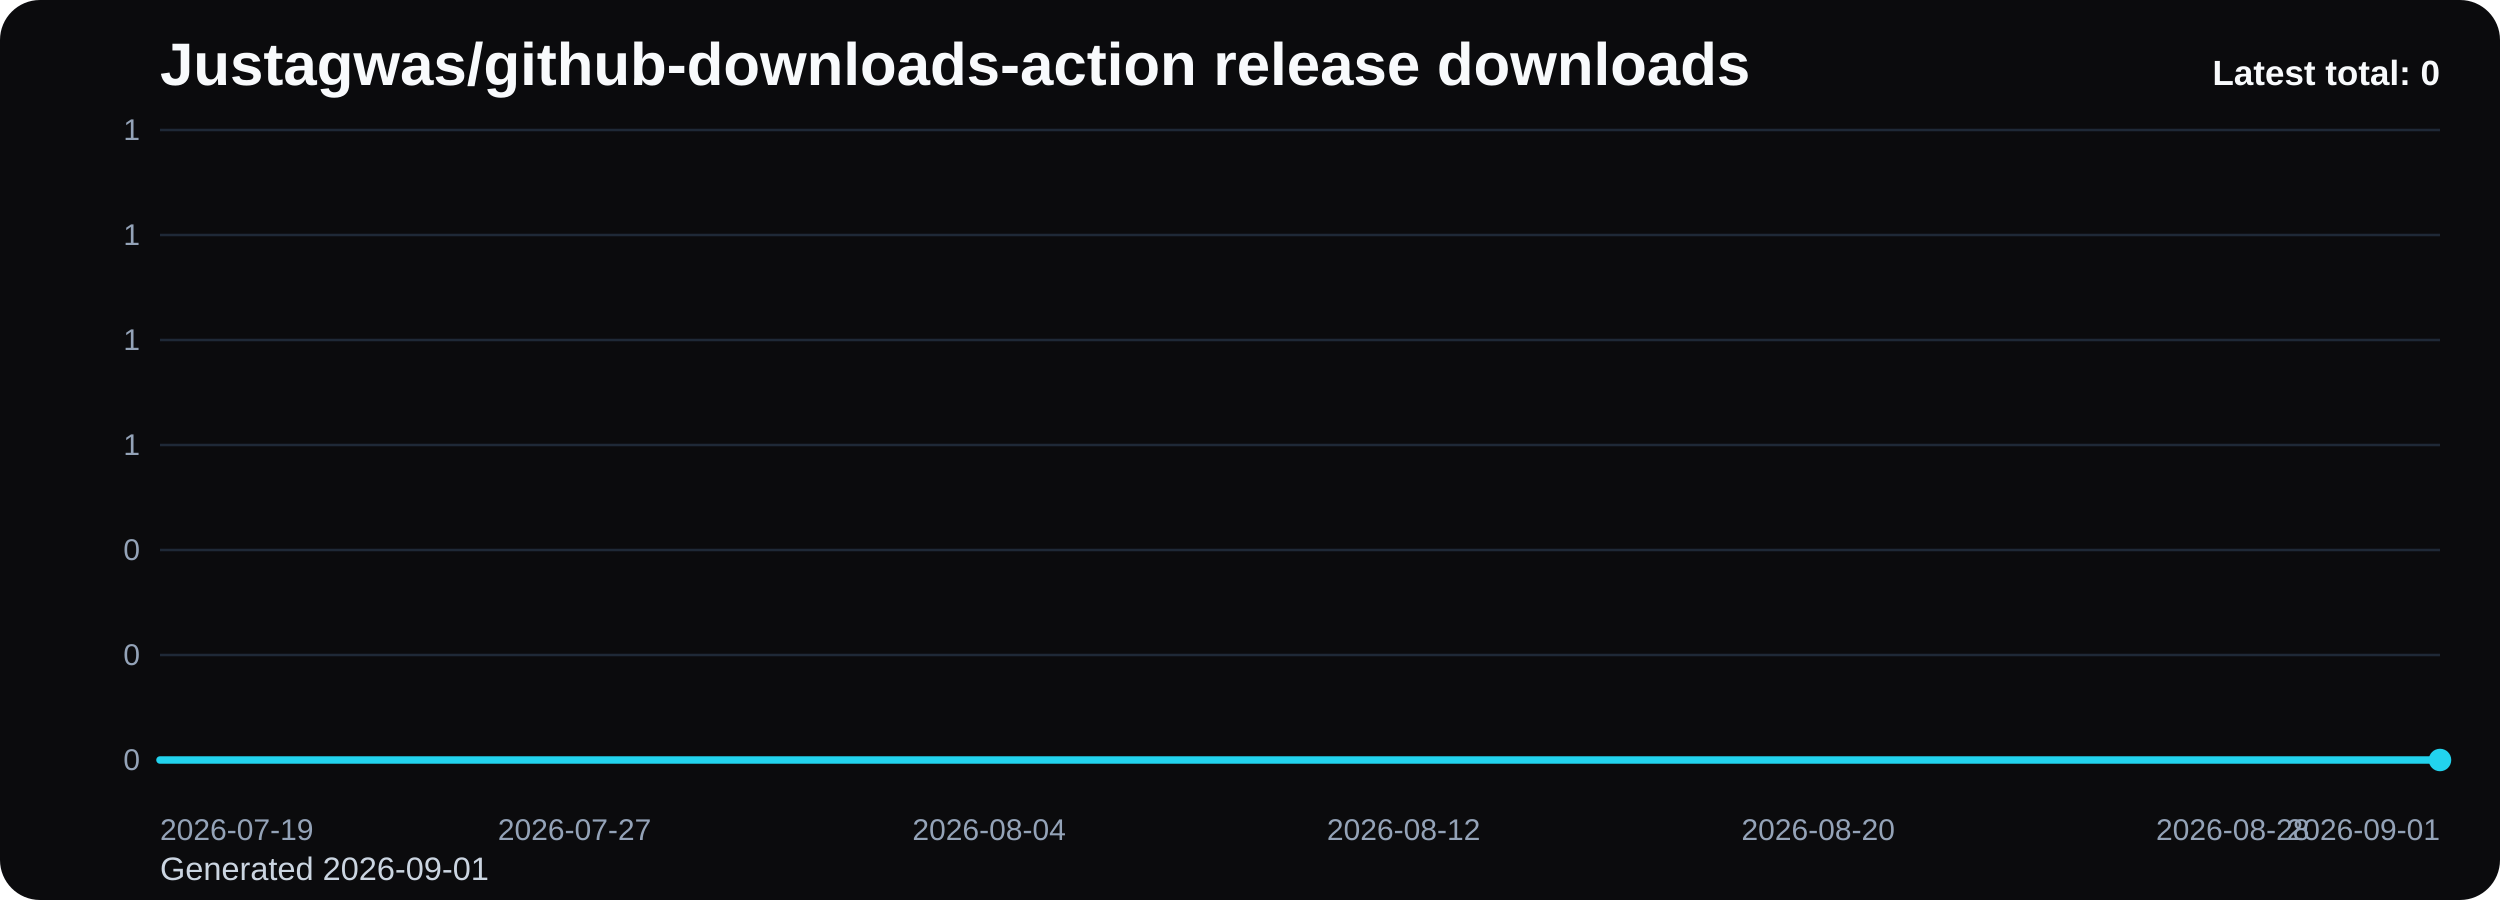
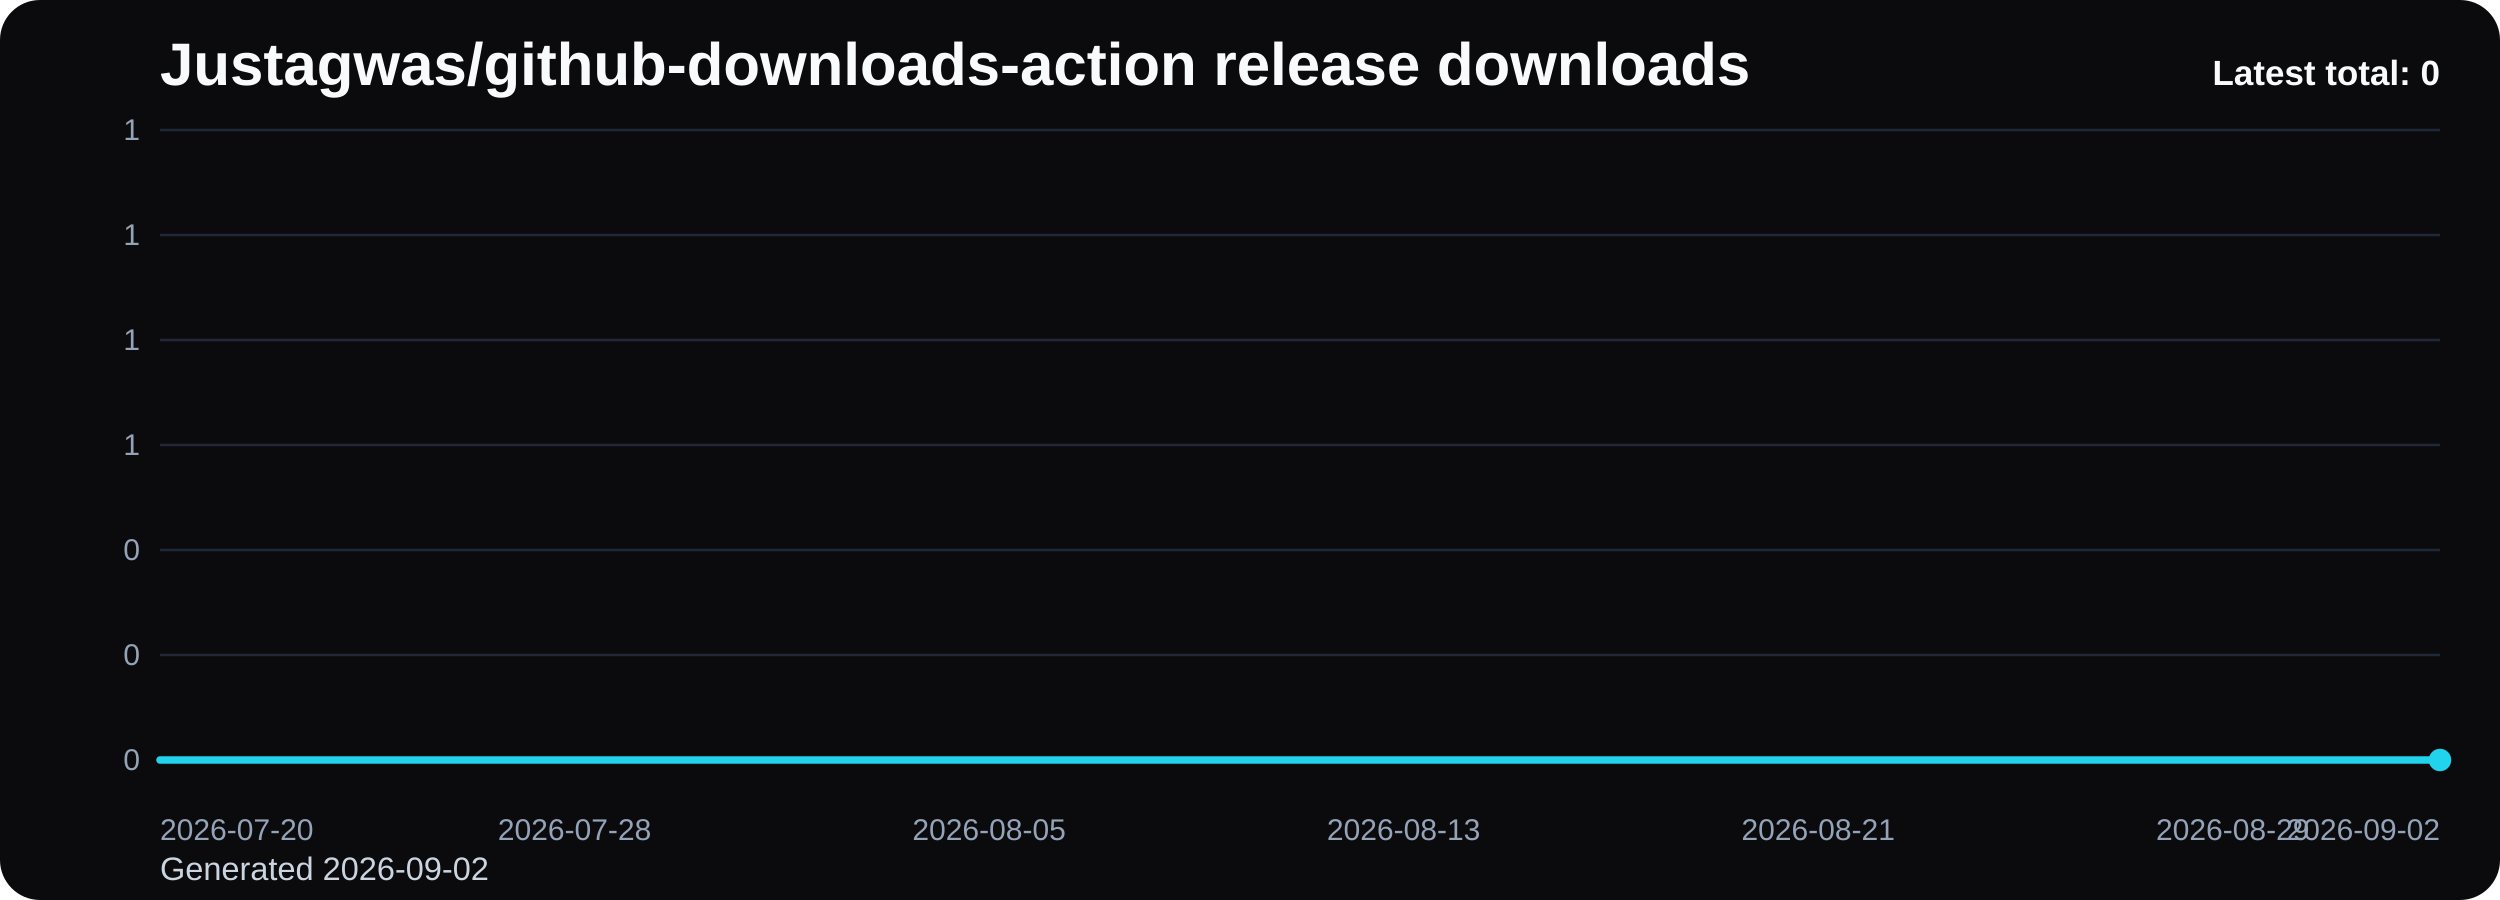
<svg xmlns="http://www.w3.org/2000/svg" viewBox="0 0 1000 360" role="img" aria-label="Justagwas/github-downloads-action release downloads chart">
  <defs>
    <linearGradient id="fill-total-trend-black" x1="0" y1="0" x2="0" y2="1">
      <stop offset="0%" stop-color="#22d3ee" stop-opacity="0.32" />
      <stop offset="100%" stop-color="#22d3ee" stop-opacity="0.05" />
    </linearGradient>
    <style>
      .bg { fill: #0b0b0d; }
      .title { font: 700 24px Arial, sans-serif; fill: #f8fafc; }
      .sub { font: 400 13px Arial, sans-serif; fill: #cbd5e1; }
      .grid { stroke: #1f2937; stroke-width: 1; }
      .axis { font: 400 12px Arial, sans-serif; fill: #94a3b8; }
      .line { fill: none; stroke: #22d3ee; stroke-width: 3; stroke-linecap: round; stroke-linejoin: round; }
      .dot { fill: #22d3ee; }
      .value { font: 600 11px Arial, sans-serif; fill: #cbd5e1; }
      .latest { font: 700 14px Arial, sans-serif; fill: #f8fafc; }
    </style>
  </defs>
  <rect class="bg" x="0" y="0" width="1000" height="360" rx="16" />
  <text class="title" x="64" y="34">Justagwas/github-downloads-action release downloads</text>
-   <text class="sub" x="64" y="352">Generated 2026-09-01</text>
+   <text class="sub" x="64" y="352">Generated 2026-09-02</text>
  <line x1="64" y1="52.00" x2="976" y2="52.00" class="grid" />
  <text x="56" y="56.00" text-anchor="end" class="axis">1</text>
  <line x1="64" y1="94.00" x2="976" y2="94.00" class="grid" />
  <text x="56" y="98.00" text-anchor="end" class="axis">1</text>
  <line x1="64" y1="136.00" x2="976" y2="136.00" class="grid" />
  <text x="56" y="140.00" text-anchor="end" class="axis">1</text>
  <line x1="64" y1="178.00" x2="976" y2="178.00" class="grid" />
  <text x="56" y="182.00" text-anchor="end" class="axis">1</text>
  <line x1="64" y1="220.00" x2="976" y2="220.00" class="grid" />
  <text x="56" y="224.00" text-anchor="end" class="axis">0</text>
  <line x1="64" y1="262.00" x2="976" y2="262.00" class="grid" />
  <text x="56" y="266.00" text-anchor="end" class="axis">0</text>
  <line x1="64" y1="304.00" x2="976" y2="304.00" class="grid" />
  <text x="56" y="308.00" text-anchor="end" class="axis">0</text>
  <path d="M 64.00 304 L 64.00 304.00 L 84.73 304.00 L 105.45 304.00 L 126.18 304.00 L 146.91 304.00 L 167.64 304.00 L 188.36 304.00 L 209.09 304.00 L 229.82 304.00 L 250.55 304.00 L 271.27 304.00 L 292.00 304.00 L 312.73 304.00 L 333.45 304.00 L 354.18 304.00 L 374.91 304.00 L 395.64 304.00 L 416.36 304.00 L 437.09 304.00 L 457.82 304.00 L 478.55 304.00 L 499.27 304.00 L 520.00 304.00 L 540.73 304.00 L 561.45 304.00 L 582.18 304.00 L 602.91 304.00 L 623.64 304.00 L 644.36 304.00 L 665.09 304.00 L 685.82 304.00 L 706.55 304.00 L 727.27 304.00 L 748.00 304.00 L 768.73 304.00 L 789.45 304.00 L 810.18 304.00 L 830.91 304.00 L 851.64 304.00 L 872.36 304.00 L 893.09 304.00 L 913.82 304.00 L 934.55 304.00 L 955.27 304.00 L 976.00 304.00 L 976.00 304 Z" fill="url(#fill-total-trend-black)" />
  <polyline class="line" points="64.00,304.00 84.73,304.00 105.45,304.00 126.18,304.00 146.91,304.00 167.64,304.00 188.36,304.00 209.09,304.00 229.82,304.00 250.55,304.00 271.27,304.00 292.00,304.00 312.73,304.00 333.45,304.00 354.18,304.00 374.91,304.00 395.64,304.00 416.36,304.00 437.09,304.00 457.82,304.00 478.55,304.00 499.27,304.00 520.00,304.00 540.73,304.00 561.45,304.00 582.18,304.00 602.91,304.00 623.64,304.00 644.36,304.00 665.09,304.00 685.82,304.00 706.55,304.00 727.27,304.00 748.00,304.00 768.73,304.00 789.45,304.00 810.18,304.00 830.91,304.00 851.64,304.00 872.36,304.00 893.09,304.00 913.82,304.00 934.55,304.00 955.27,304.00 976.00,304.00" />
  <circle class="dot" cx="976.00" cy="304.00" r="4.5" />
-   <text class="axis" x="64.00" y="336" text-anchor="start">2026-07-19</text>
-   <text class="axis" x="229.82" y="336" text-anchor="middle">2026-07-27</text>
-   <text class="axis" x="395.64" y="336" text-anchor="middle">2026-08-04</text>
-   <text class="axis" x="561.45" y="336" text-anchor="middle">2026-08-12</text>
-   <text class="axis" x="727.27" y="336" text-anchor="middle">2026-08-20</text>
-   <text class="axis" x="893.09" y="336" text-anchor="middle">2026-08-28</text>
-   <text class="axis" x="976.00" y="336" text-anchor="end">2026-09-01</text>
+   <text class="axis" x="64.00" y="336" text-anchor="start">2026-07-20</text>
+   <text class="axis" x="229.82" y="336" text-anchor="middle">2026-07-28</text>
+   <text class="axis" x="395.64" y="336" text-anchor="middle">2026-08-05</text>
+   <text class="axis" x="561.45" y="336" text-anchor="middle">2026-08-13</text>
+   <text class="axis" x="727.27" y="336" text-anchor="middle">2026-08-21</text>
+   <text class="axis" x="893.09" y="336" text-anchor="middle">2026-08-29</text>
+   <text class="axis" x="976.00" y="336" text-anchor="end">2026-09-02</text>
  <text class="latest" x="976" y="34" text-anchor="end">Latest total: 0</text>
</svg>
